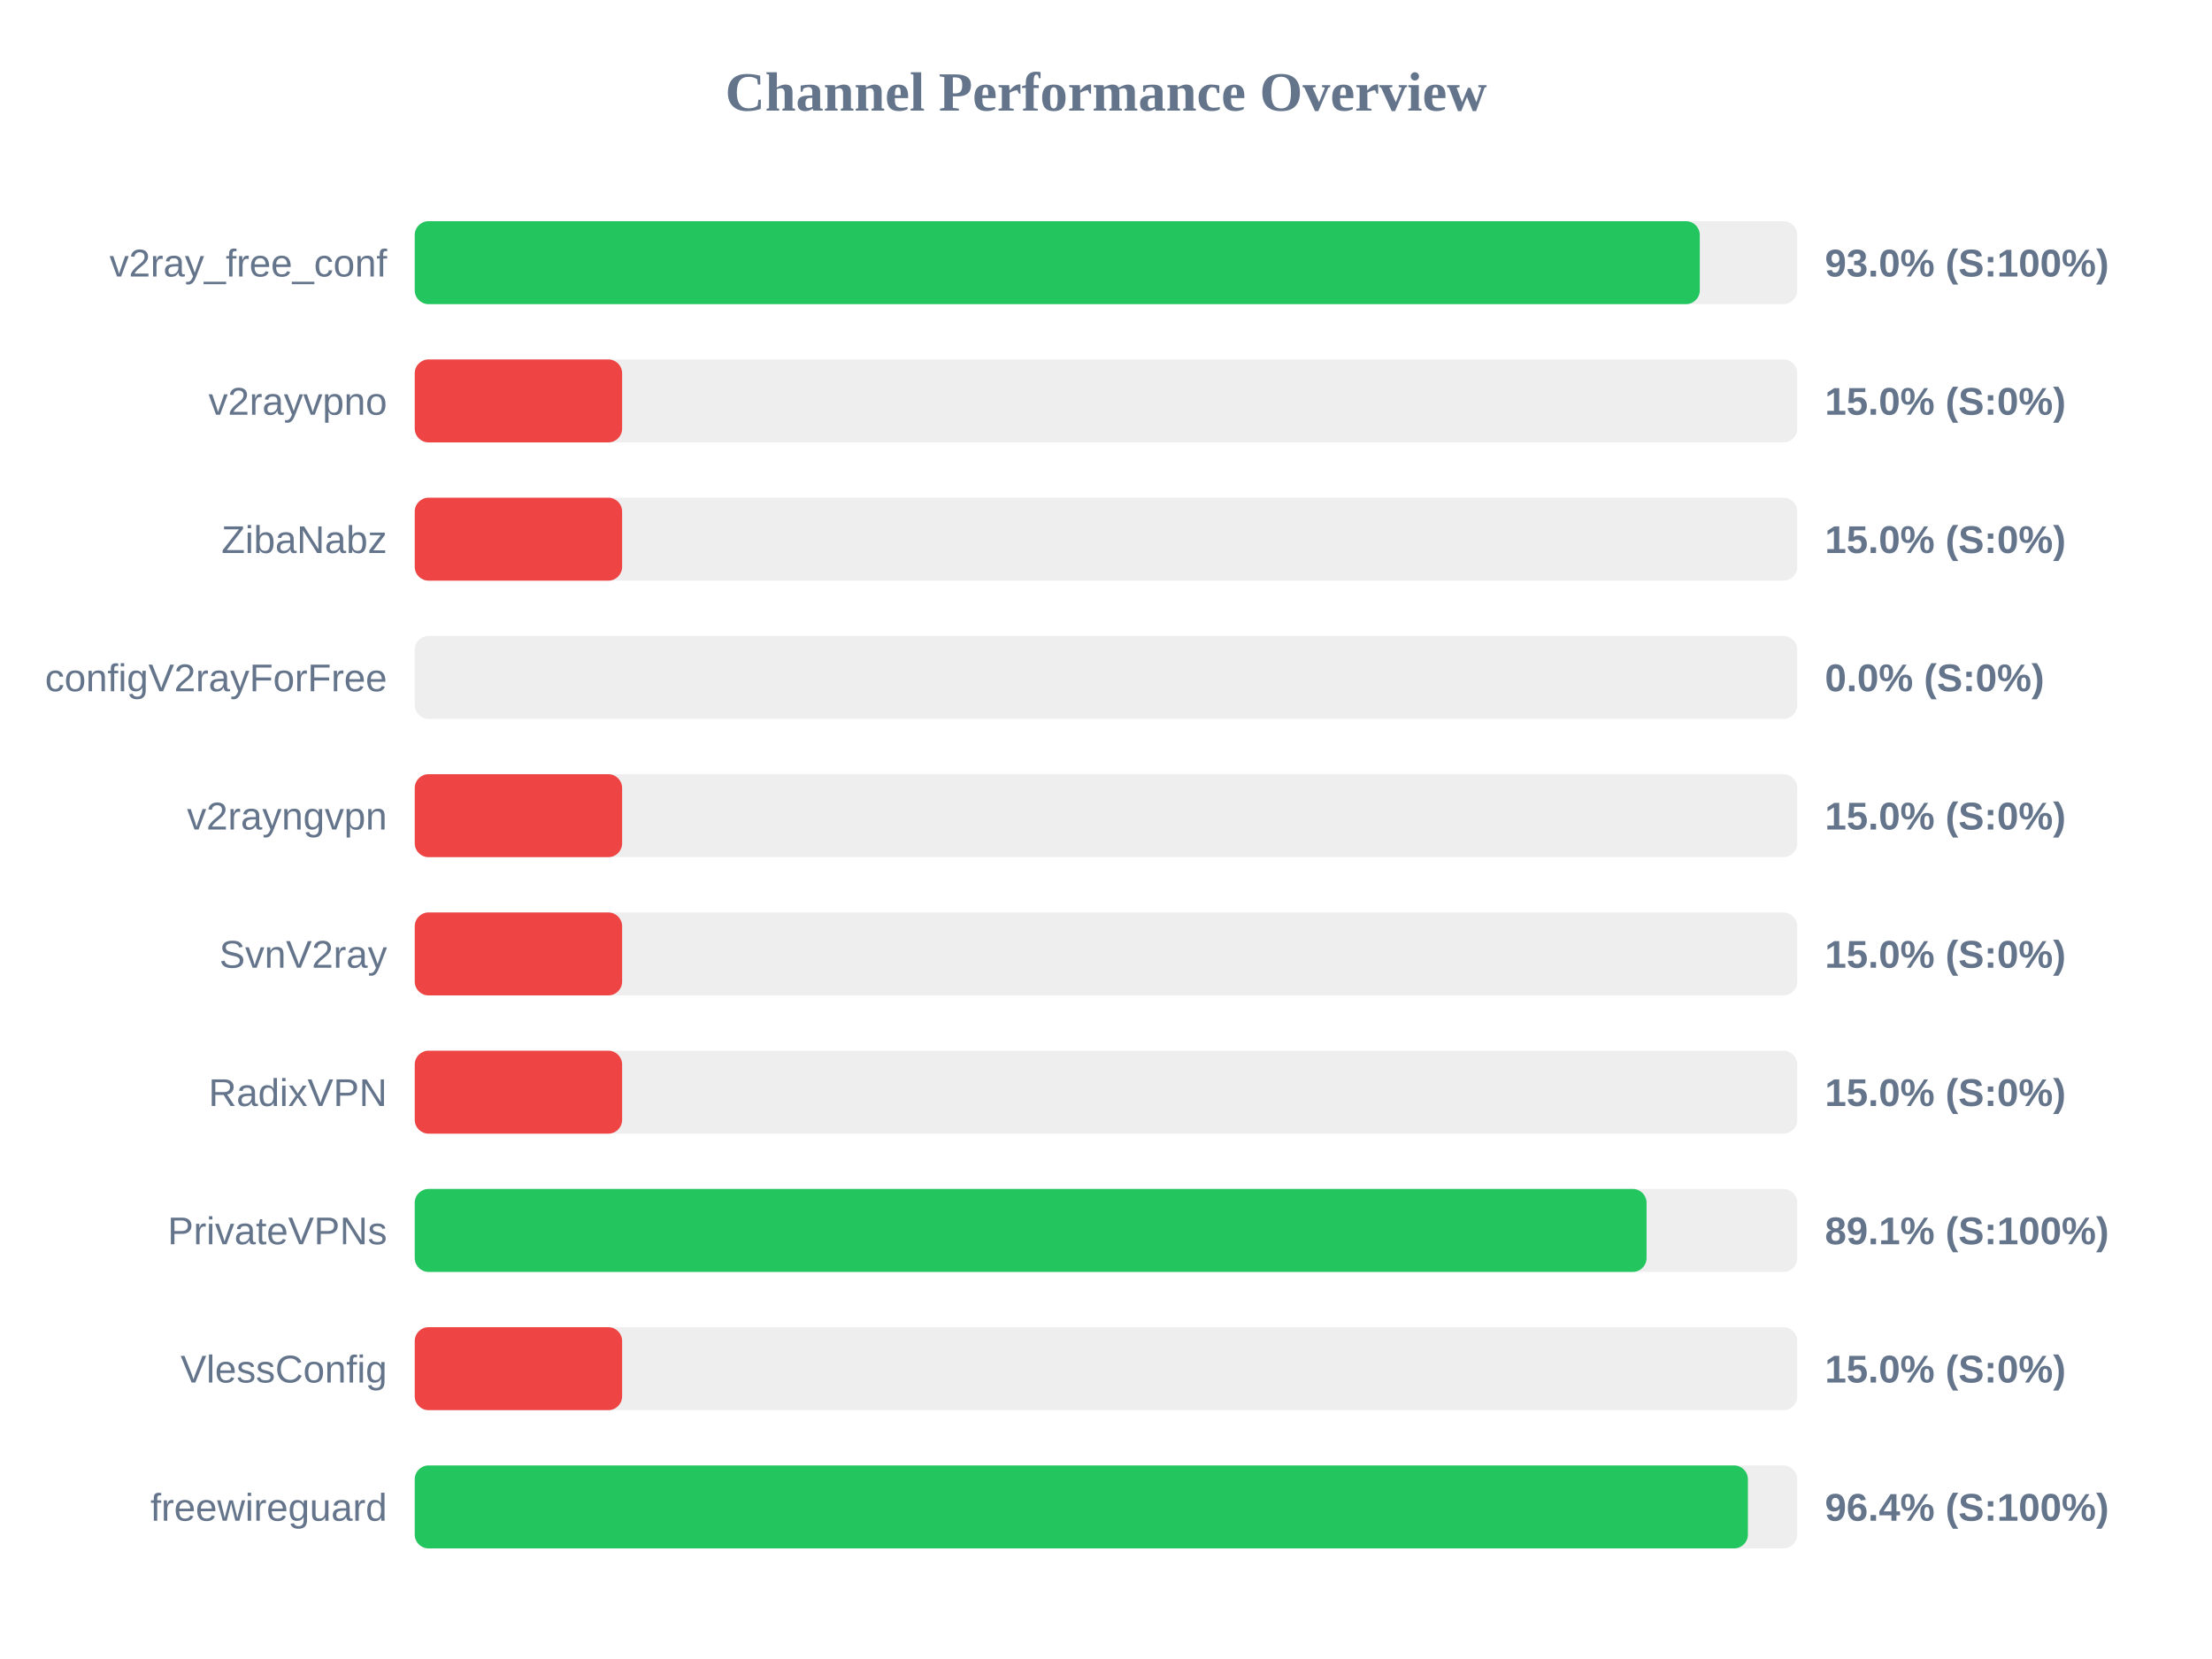
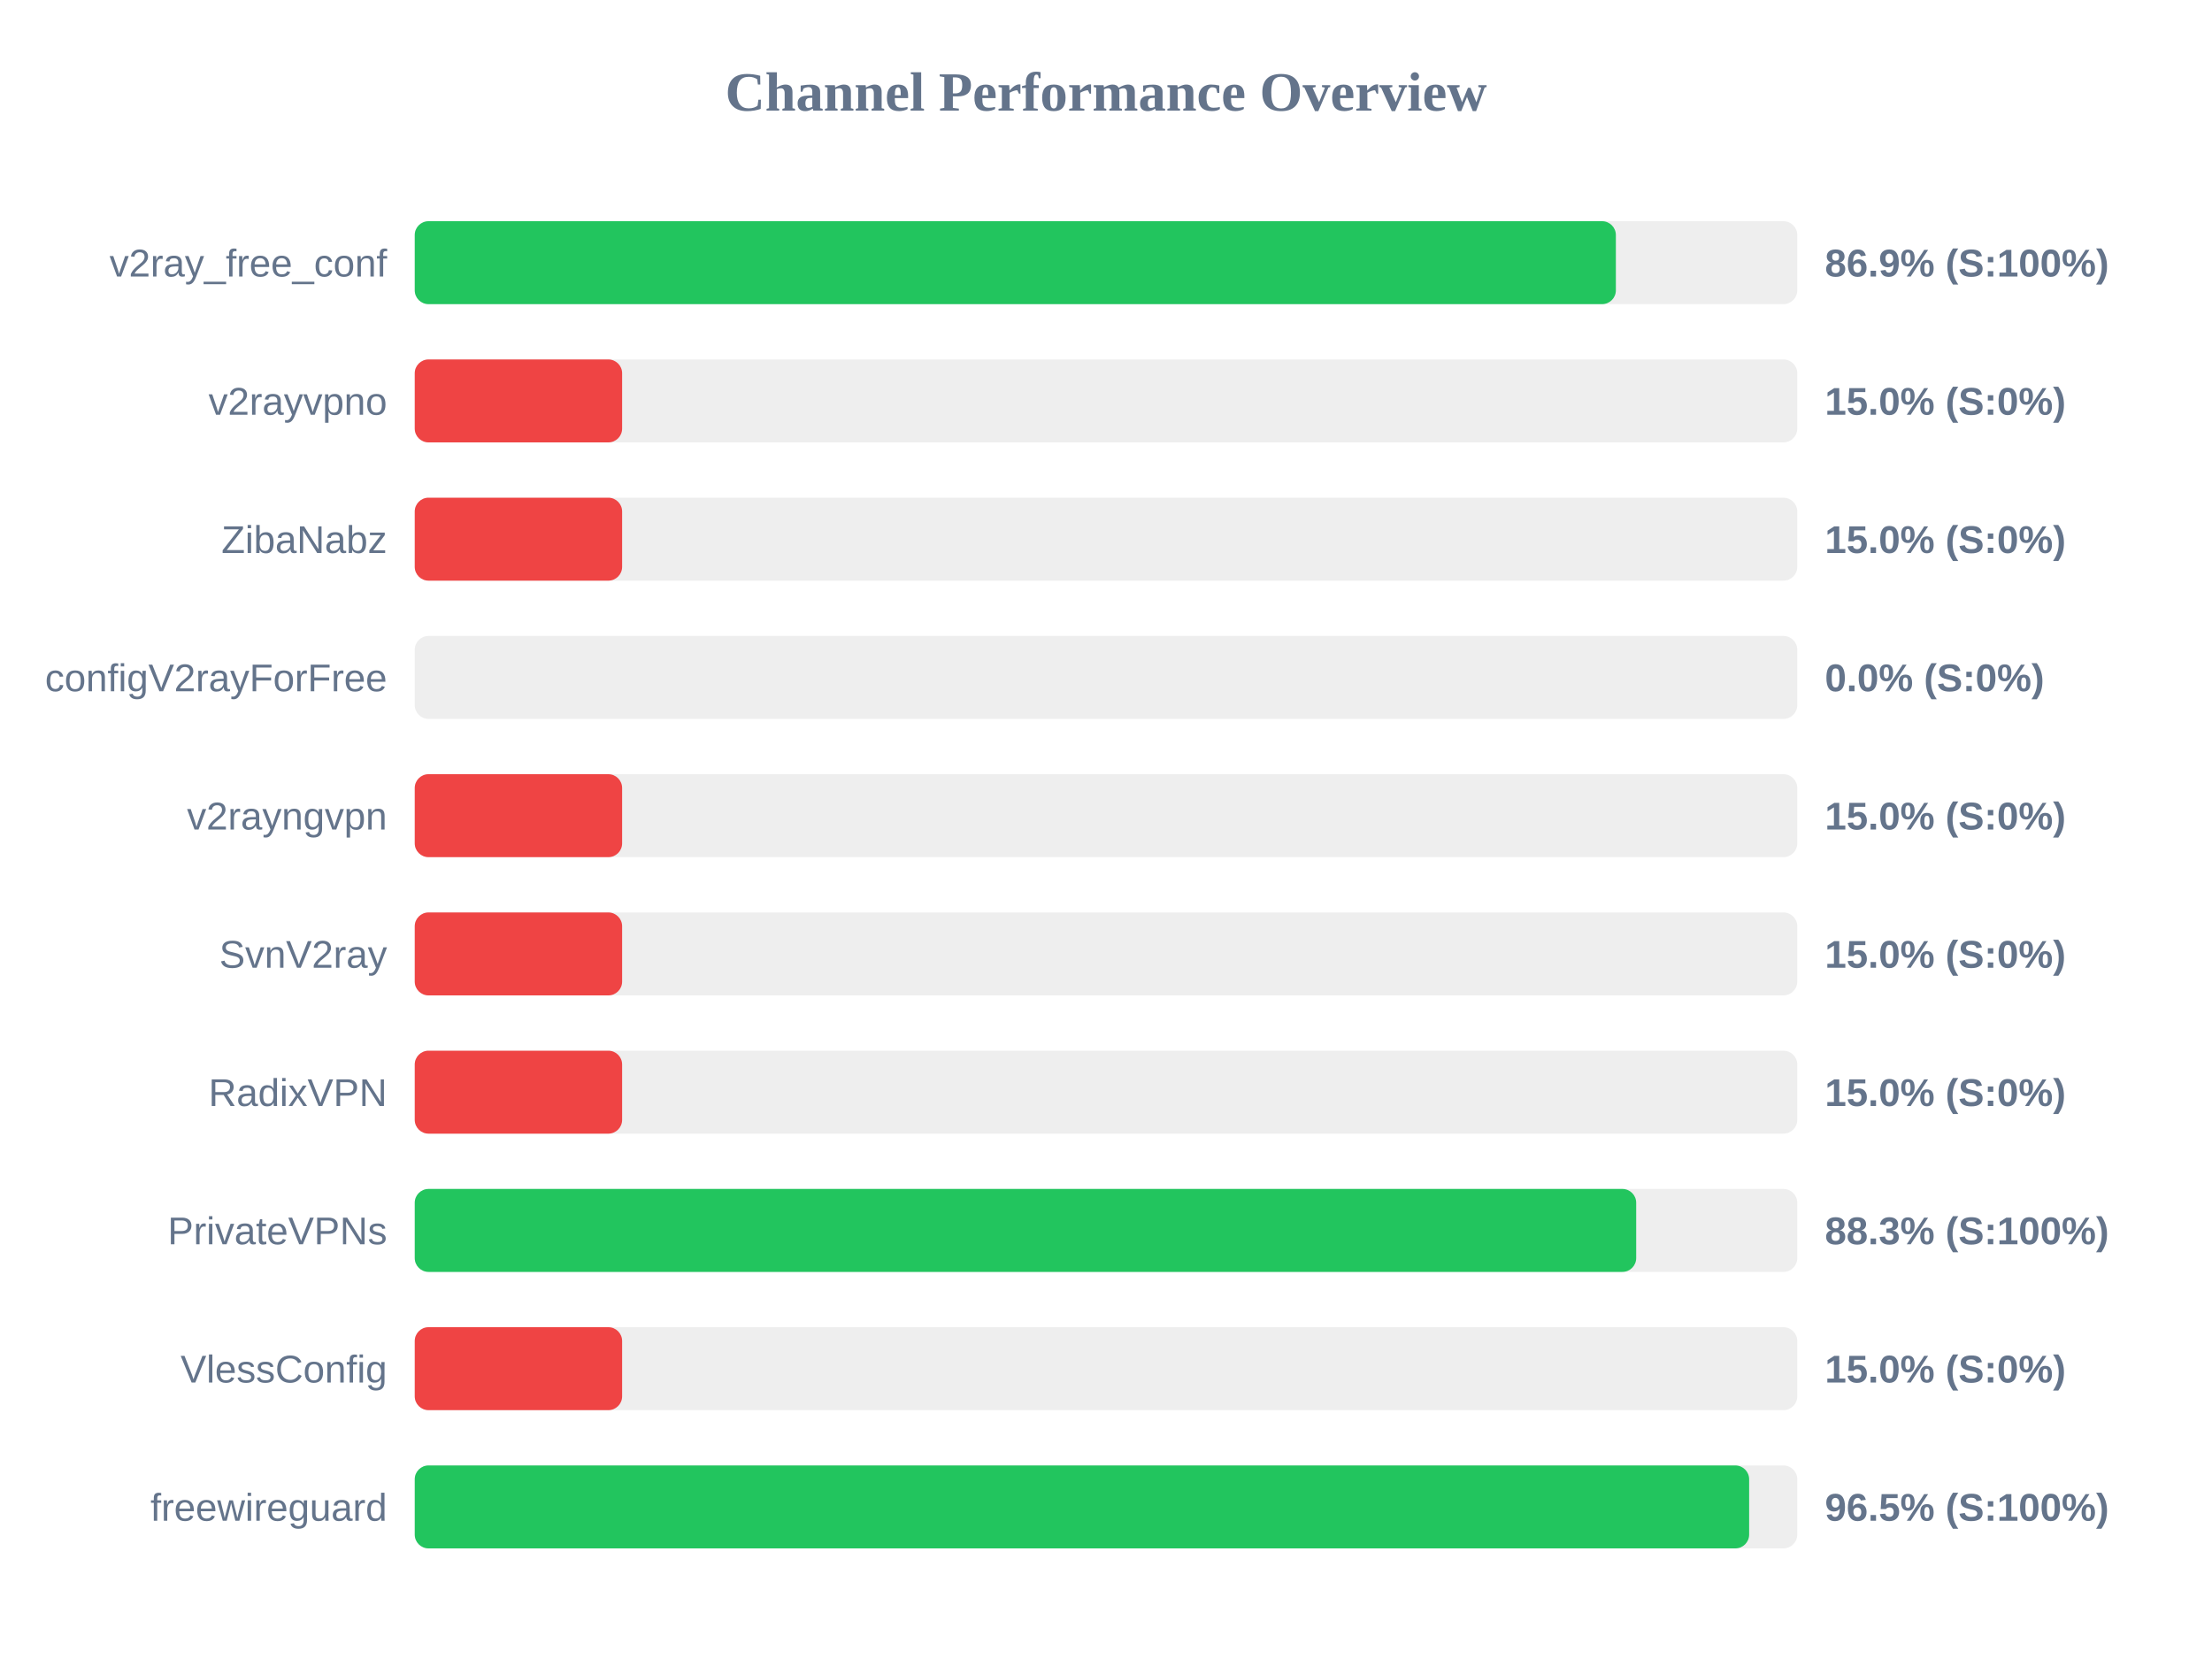
<svg xmlns="http://www.w3.org/2000/svg" width="800" height="600" version="1.1">
  <style>
        .row { font: 14px Arial; fill: #64748b; }
        .score { font: bold 14px Arial; fill: #64748b; }
    </style>
  <text x="400" y="40" text-anchor="middle" font-size="20px" font-weight="bold" fill="#64748b">Channel Performance Overview</text>
  <rect x="150" y="80" width="500" height="30" fill="#eee" rx="5" />
-   <rect x="150" y="80" width="464.75" height="30" fill="#22c55e" rx="5" />
+   <rect x="150" y="80" width="434.4" height="30" fill="#22c55e" rx="5" />
  <text x="140" y="100" text-anchor="end" class="row">v2ray_free_conf</text>
-   <text x="660" y="100" text-anchor="start" class="score">93.0% (S:100%)</text>
+   <text x="660" y="100" text-anchor="start" class="score">86.9% (S:100%)</text>
  <rect x="150" y="130" width="500" height="30" fill="#eee" rx="5" />
  <rect x="150" y="130" width="75.0" height="30" fill="#ef4444" rx="5" />
  <text x="140" y="150" text-anchor="end" class="row">v2rayvpno</text>
  <text x="660" y="150" text-anchor="start" class="score">15.0% (S:0%)</text>
  <rect x="150" y="180" width="500" height="30" fill="#eee" rx="5" />
  <rect x="150" y="180" width="75.0" height="30" fill="#ef4444" rx="5" />
  <text x="140" y="200" text-anchor="end" class="row">ZibaNabz</text>
  <text x="660" y="200" text-anchor="start" class="score">15.0% (S:0%)</text>
  <rect x="150" y="230" width="500" height="30" fill="#eee" rx="5" />
  <rect x="150" y="230" width="0.0" height="30" fill="#ef4444" rx="5" />
  <text x="140" y="250" text-anchor="end" class="row">configV2rayForFree</text>
  <text x="660" y="250" text-anchor="start" class="score">0.0% (S:0%)</text>
  <rect x="150" y="280" width="500" height="30" fill="#eee" rx="5" />
  <rect x="150" y="280" width="75.0" height="30" fill="#ef4444" rx="5" />
  <text x="140" y="300" text-anchor="end" class="row">v2rayngvpn</text>
  <text x="660" y="300" text-anchor="start" class="score">15.0% (S:0%)</text>
  <rect x="150" y="330" width="500" height="30" fill="#eee" rx="5" />
  <rect x="150" y="330" width="75.0" height="30" fill="#ef4444" rx="5" />
  <text x="140" y="350" text-anchor="end" class="row">SvnV2ray</text>
  <text x="660" y="350" text-anchor="start" class="score">15.0% (S:0%)</text>
  <rect x="150" y="380" width="500" height="30" fill="#eee" rx="5" />
  <rect x="150" y="380" width="75.0" height="30" fill="#ef4444" rx="5" />
  <text x="140" y="400" text-anchor="end" class="row">RadixVPN</text>
  <text x="660" y="400" text-anchor="start" class="score">15.0% (S:0%)</text>
  <rect x="150" y="430" width="500" height="30" fill="#eee" rx="5" />
-   <rect x="150" y="430" width="445.5" height="30" fill="#22c55e" rx="5" />
+   <rect x="150" y="430" width="441.75" height="30" fill="#22c55e" rx="5" />
  <text x="140" y="450" text-anchor="end" class="row">PrivateVPNs</text>
-   <text x="660" y="450" text-anchor="start" class="score">89.1% (S:100%)</text>
+   <text x="660" y="450" text-anchor="start" class="score">88.3% (S:100%)</text>
  <rect x="150" y="480" width="500" height="30" fill="#eee" rx="5" />
  <rect x="150" y="480" width="75.0" height="30" fill="#ef4444" rx="5" />
  <text x="140" y="500" text-anchor="end" class="row">VlessConfig</text>
  <text x="660" y="500" text-anchor="start" class="score">15.0% (S:0%)</text>
  <rect x="150" y="530" width="500" height="30" fill="#eee" rx="5" />
-   <rect x="150" y="530" width="482.15" height="30" fill="#22c55e" rx="5" />
+   <rect x="150" y="530" width="482.6" height="30" fill="#22c55e" rx="5" />
  <text x="140" y="550" text-anchor="end" class="row">freewireguard</text>
-   <text x="660" y="550" text-anchor="start" class="score">96.4% (S:100%)</text>
+   <text x="660" y="550" text-anchor="start" class="score">96.5% (S:100%)</text>
</svg>
